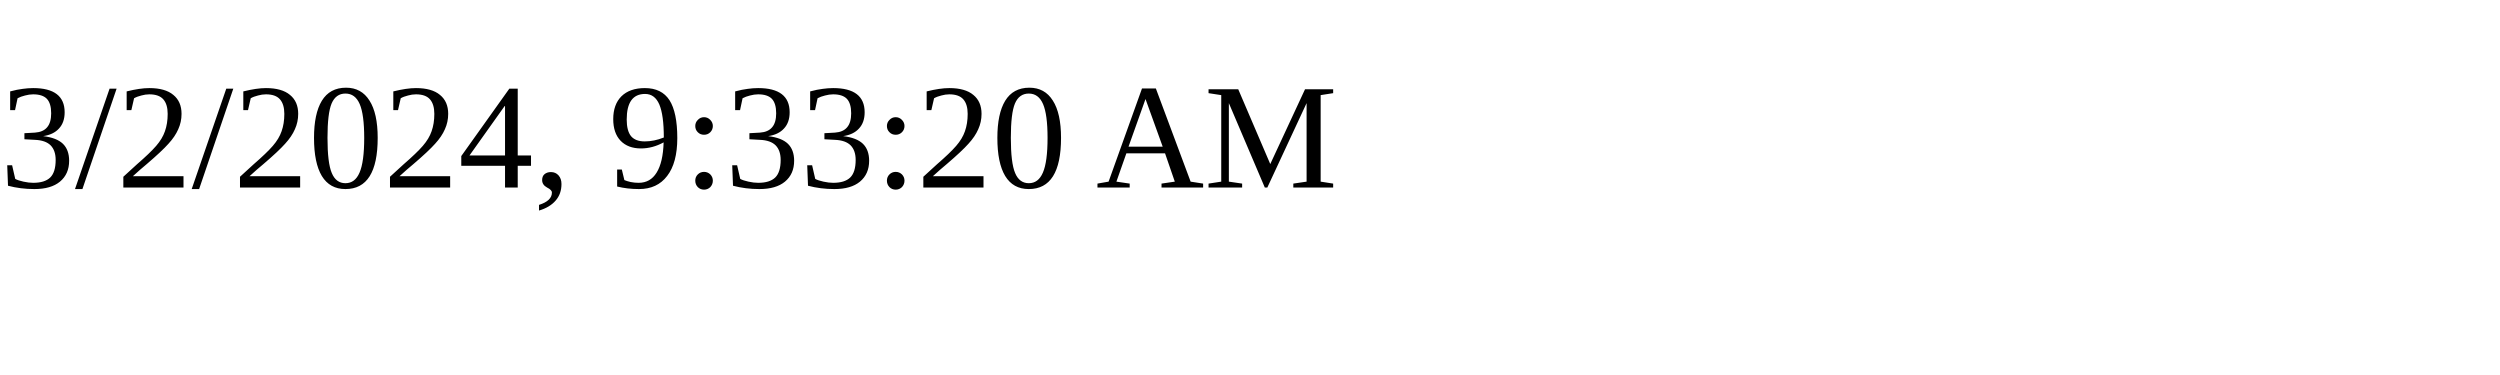
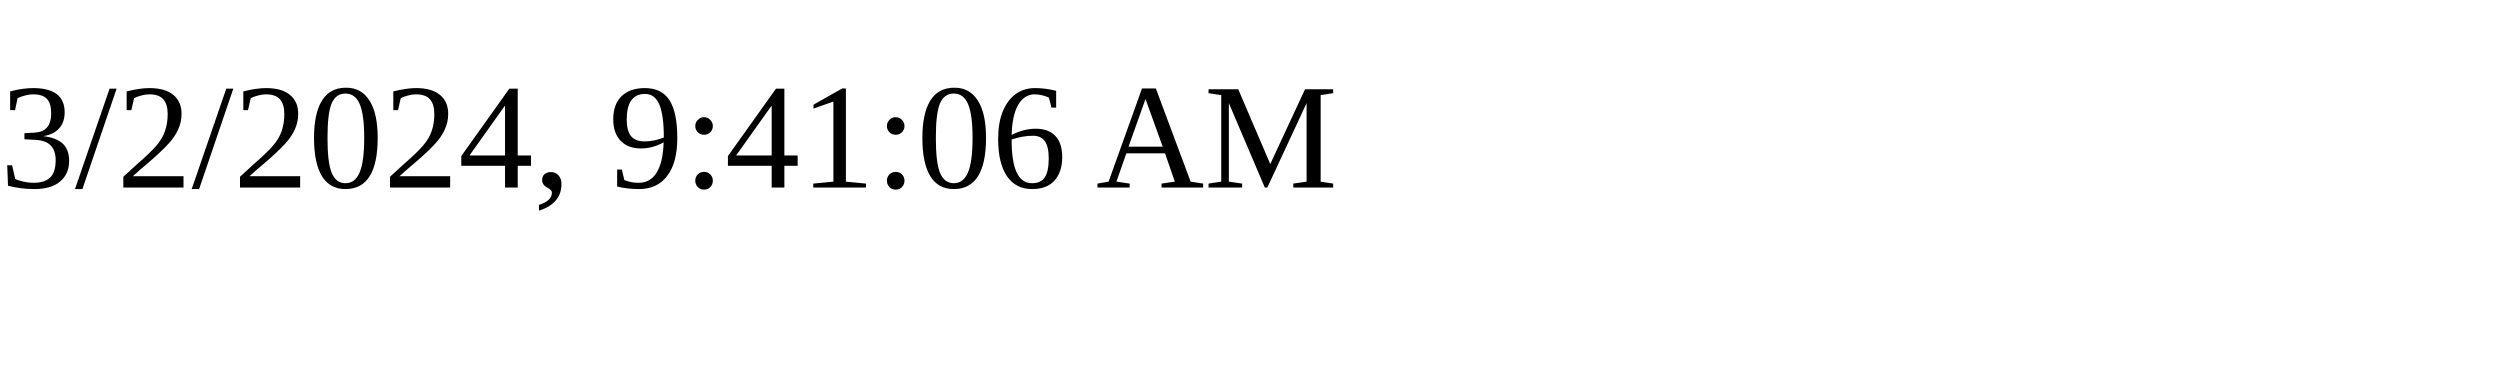
<svg xmlns="http://www.w3.org/2000/svg" height="30" width="200">
-   <text x="0" y="15">3/2/2024, 9:33:20 AM</text>
+   <text x="0" y="15">3/2/2024, 9:41:06 AM</text>
</svg>
